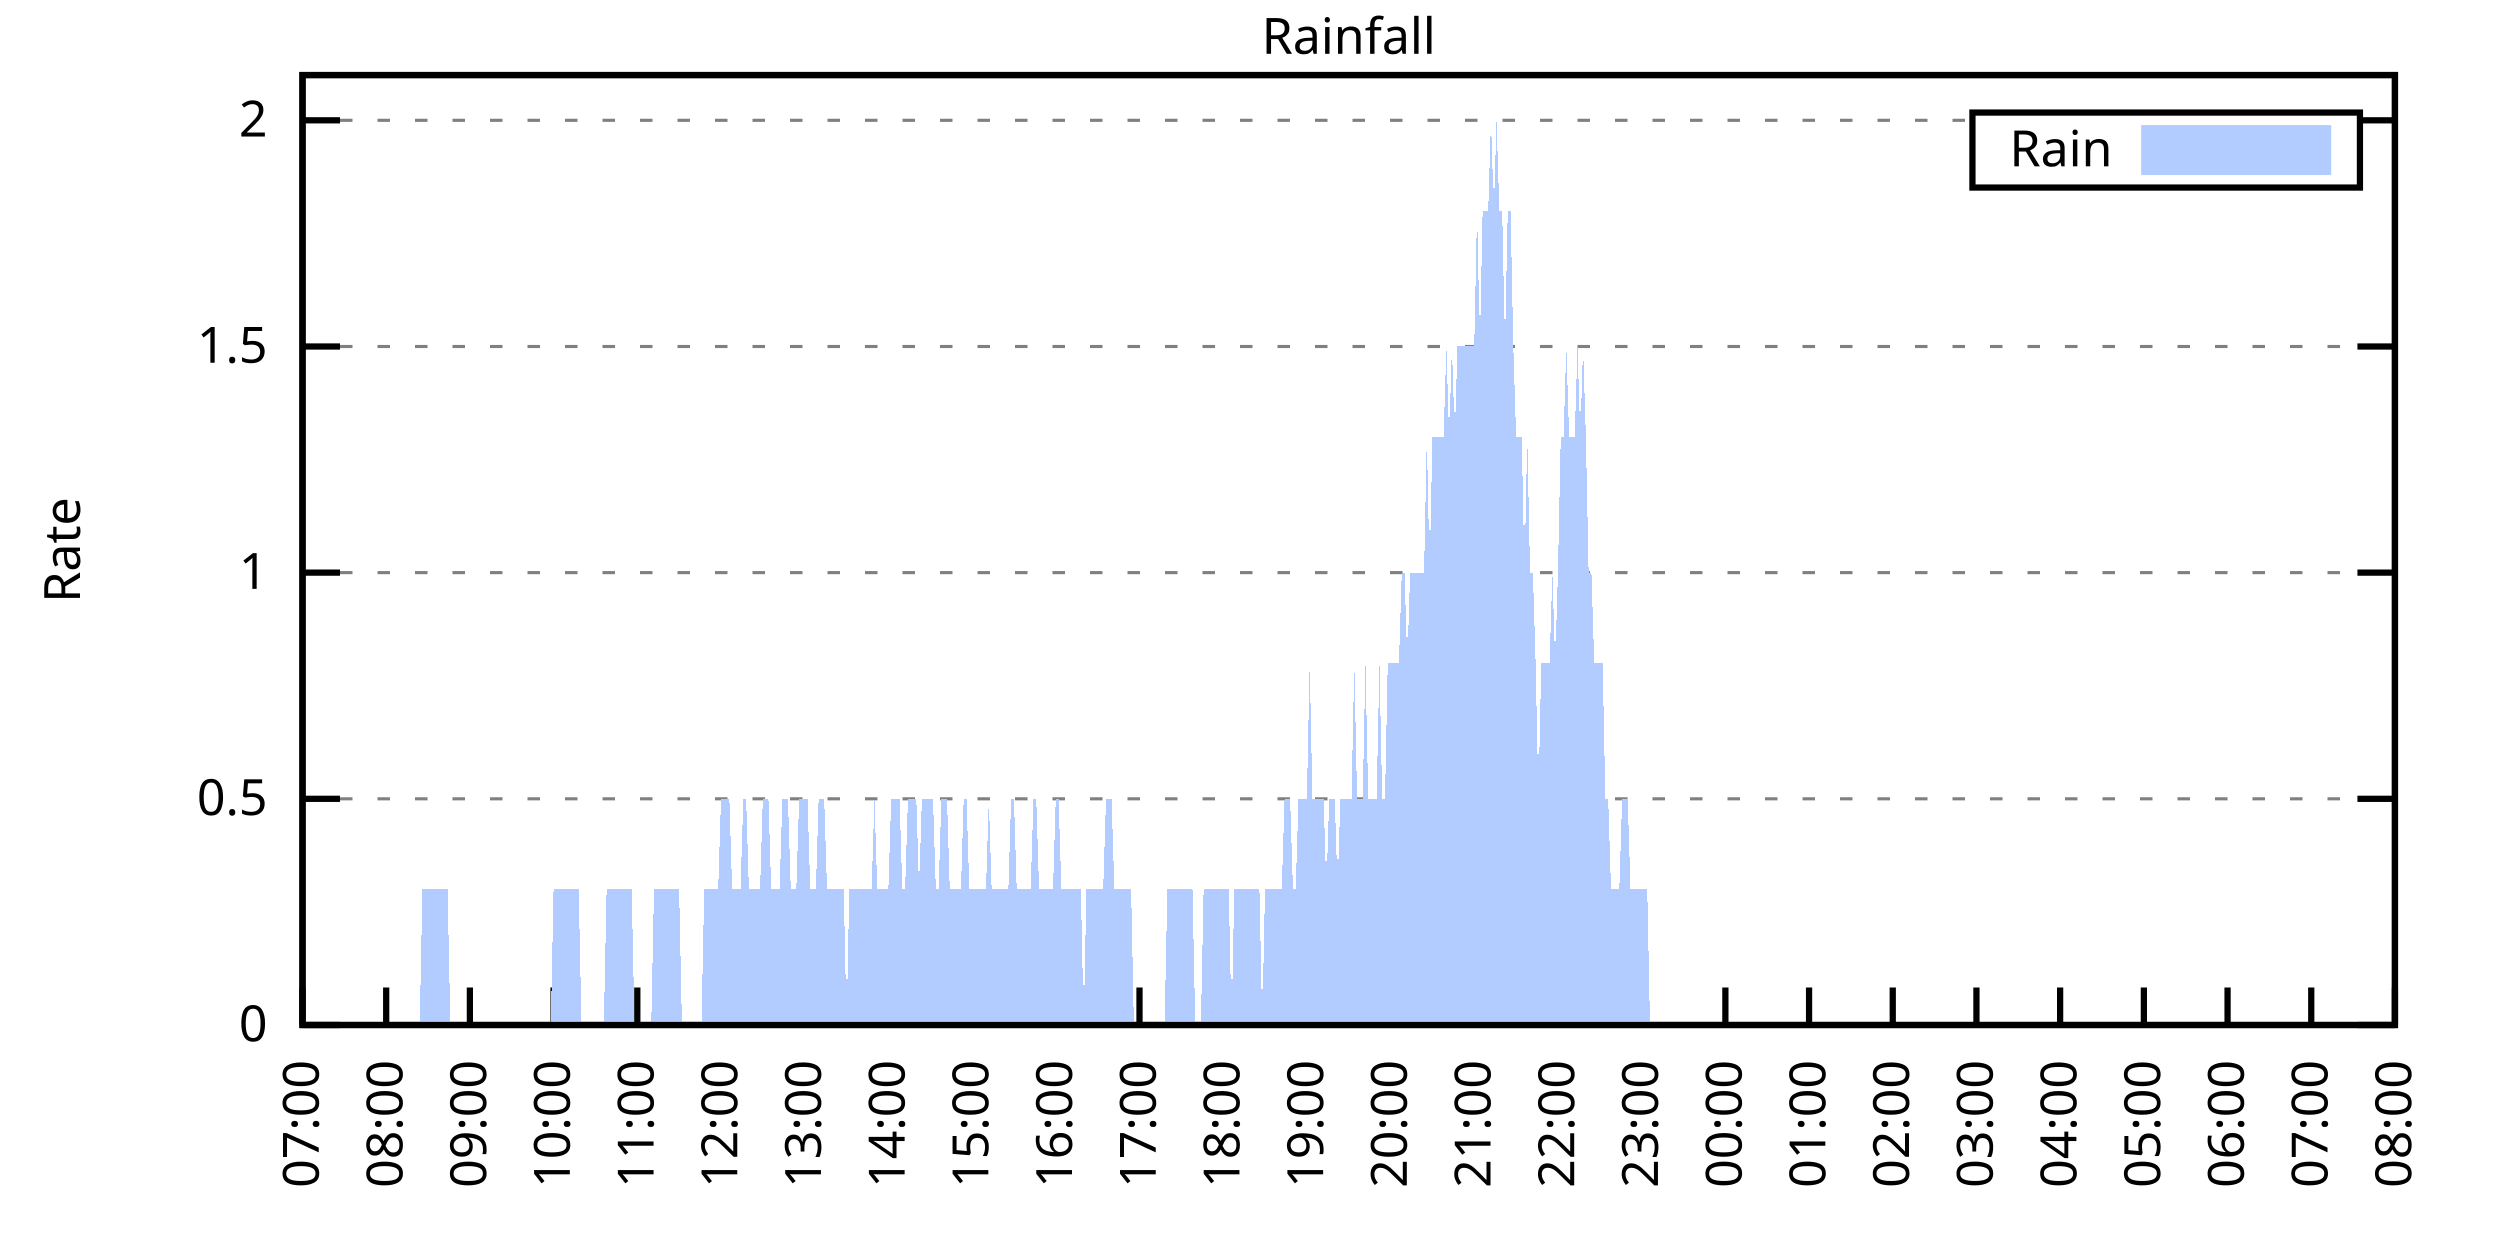
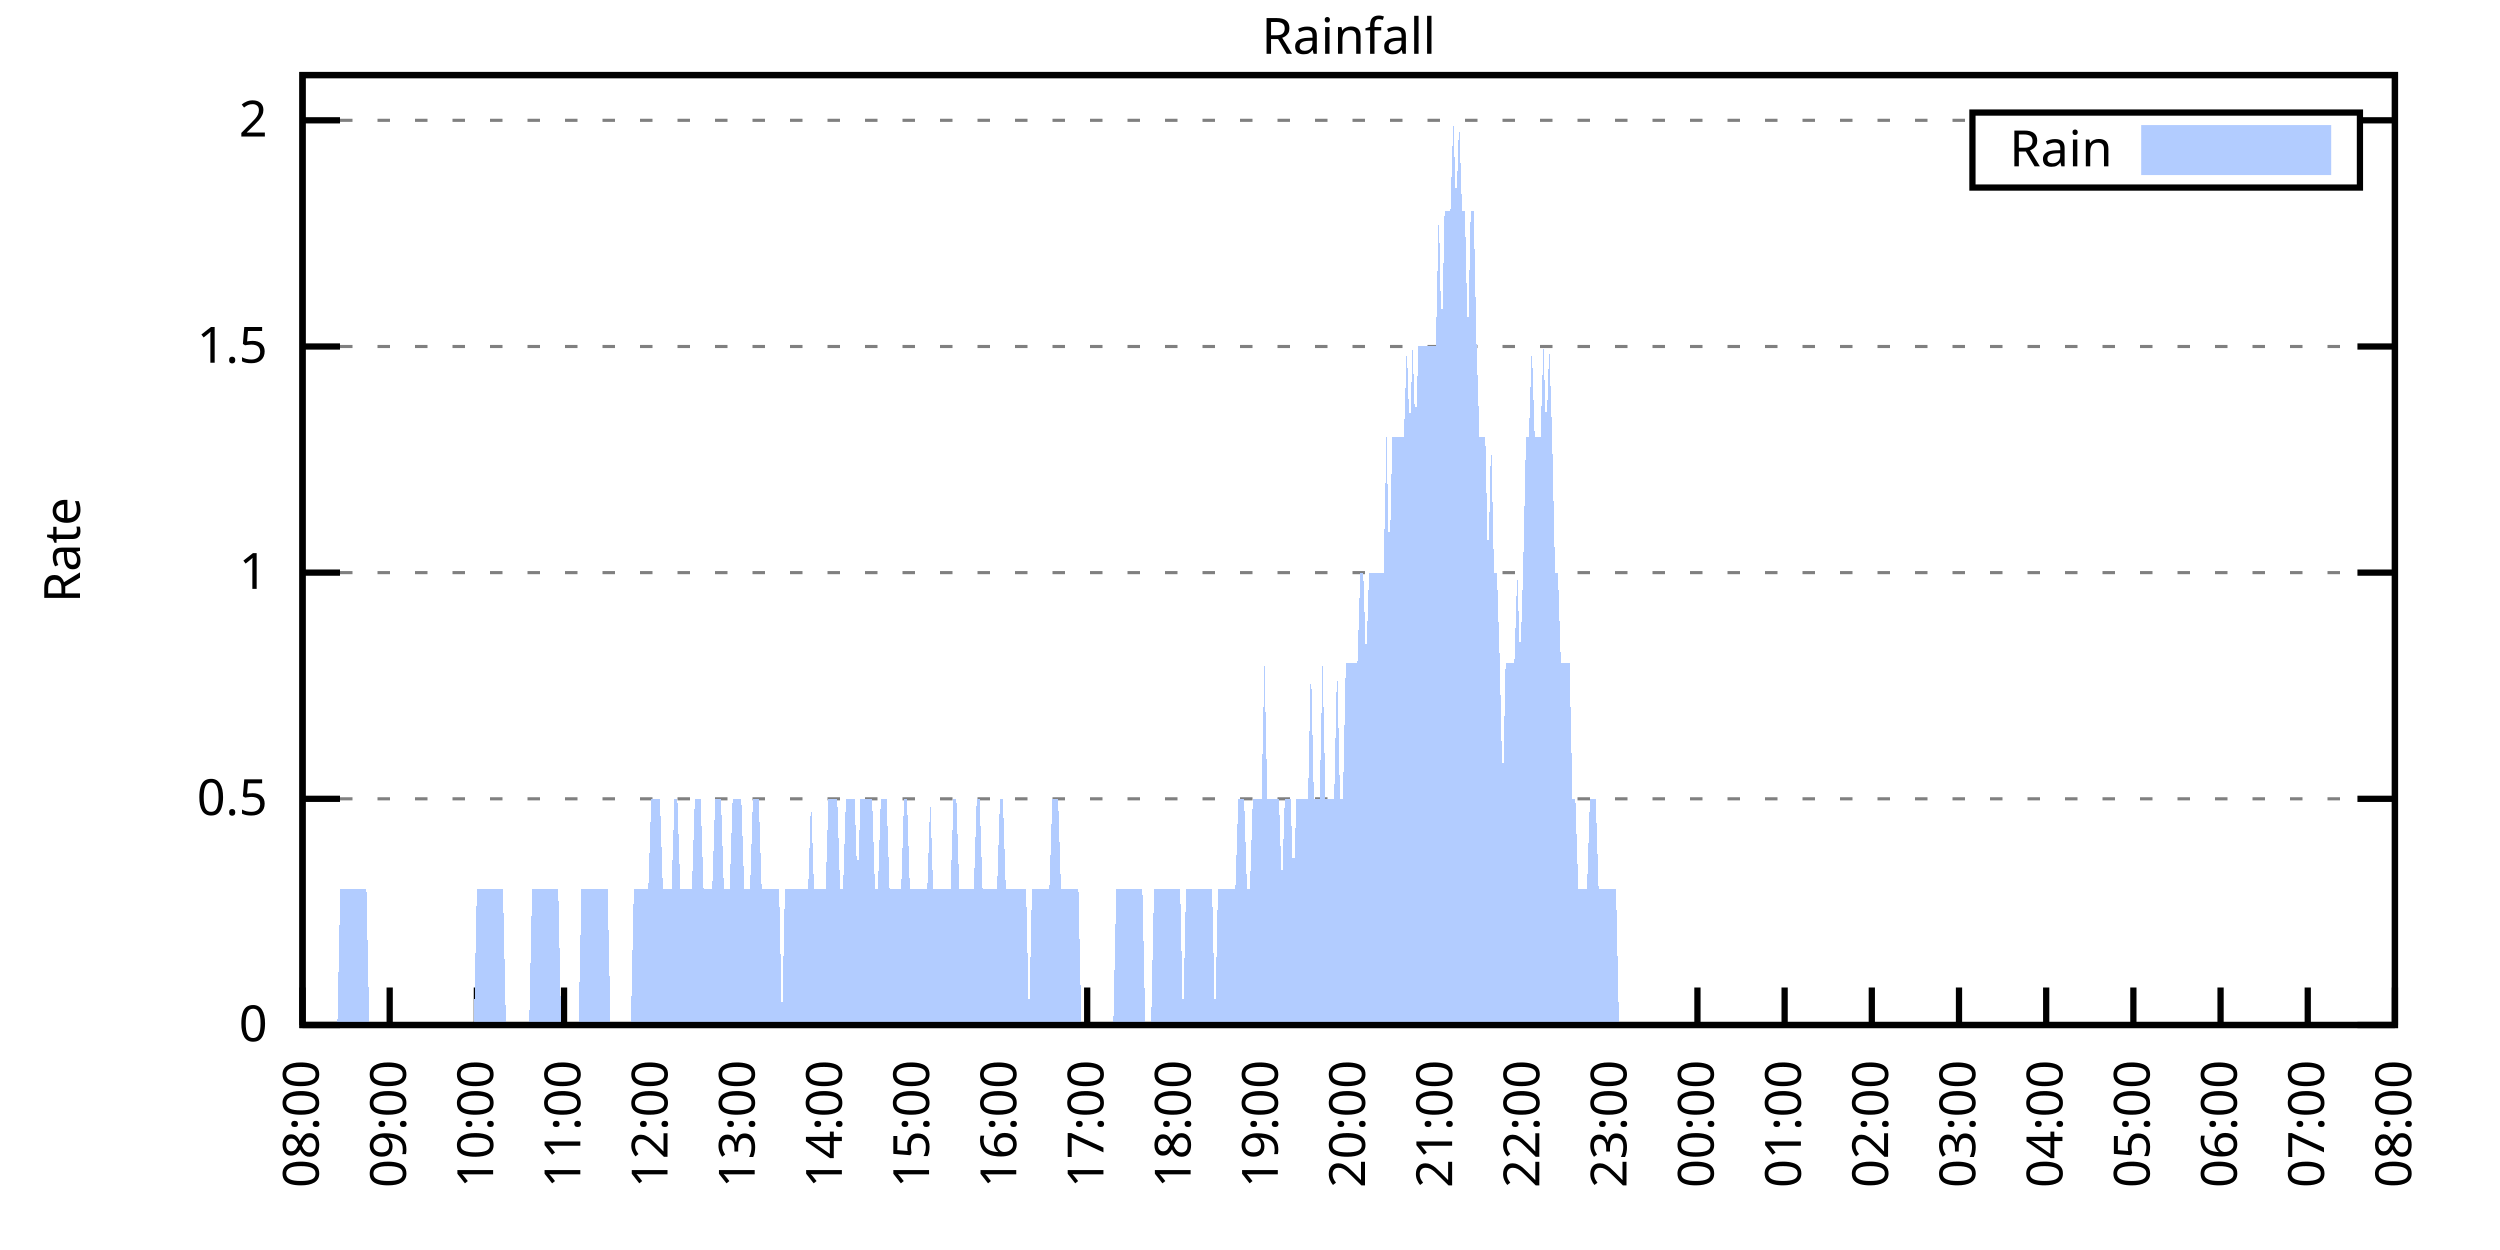
<svg xmlns="http://www.w3.org/2000/svg" xmlns:xlink="http://www.w3.org/1999/xlink" width="400" height="200" viewBox="0 0 400 200">
  <g id="gnuplot_canvas">
    <rect x="0" y="0" width="400" height="200" fill="none" />
    <defs>
      <circle id="gpDot" r="0.5" stroke-width="0.5" stroke="currentColor" />
      <path id="gpPt0" stroke-width="0.333" stroke="currentColor" d="M-1,0 h2 M0,-1 v2" />
      <path id="gpPt1" stroke-width="0.333" stroke="currentColor" d="M-1,-1 L1,1 M1,-1 L-1,1" />
      <path id="gpPt2" stroke-width="0.333" stroke="currentColor" d="M-1,0 L1,0 M0,-1 L0,1 M-1,-1 L1,1 M-1,1 L1,-1" />
      <rect id="gpPt3" stroke-width="0.333" stroke="currentColor" x="-1" y="-1" width="2" height="2" />
      <rect id="gpPt4" stroke-width="0.333" stroke="currentColor" fill="currentColor" x="-1" y="-1" width="2" height="2" />
      <circle id="gpPt5" stroke-width="0.333" stroke="currentColor" cx="0" cy="0" r="1" />
      <use xlink:href="#gpPt5" id="gpPt6" fill="currentColor" stroke="none" />
      <path id="gpPt7" stroke-width="0.333" stroke="currentColor" d="M0,-1.33 L-1.33,0.67 L1.33,0.67 z" />
      <use xlink:href="#gpPt7" id="gpPt8" fill="currentColor" stroke="none" />
      <use xlink:href="#gpPt7" id="gpPt9" stroke="currentColor" transform="rotate(180)" />
      <use xlink:href="#gpPt9" id="gpPt10" fill="currentColor" stroke="none" />
      <use xlink:href="#gpPt3" id="gpPt11" stroke="currentColor" transform="rotate(45)" />
      <use xlink:href="#gpPt11" id="gpPt12" fill="currentColor" stroke="none" />
      <path id="gpPt13" stroke-width="0.333" stroke="currentColor" d="M0,1.330 L1.265,0.411 L0.782,-1.067 L-0.782,-1.076 L-1.265,0.411 z" />
      <use xlink:href="#gpPt13" id="gpPt14" fill="currentColor" stroke="none" />
      <filter id="textbox" filterUnits="objectBoundingBox" x="0" y="0" height="1" width="1">
        <feFlood flood-color="white" flood-opacity="1" result="bgnd" />
        <feComposite in="SourceGraphic" in2="bgnd" operator="atop" />
      </filter>
      <filter id="greybox" filterUnits="objectBoundingBox" x="0" y="0" height="1" width="1">
        <feFlood flood-color="lightgrey" flood-opacity="1" result="grey" />
        <feComposite in="SourceGraphic" in2="grey" operator="atop" />
      </filter>
    </defs>
    <g fill="none" color="white" stroke="currentColor" stroke-width="1.00" stroke-linecap="butt" stroke-linejoin="miter">
</g>
    <g fill="none" color="black" stroke="currentColor" stroke-width="1.00" stroke-linecap="butt" stroke-linejoin="miter">
      <g stroke="none" shape-rendering="crispEdges">
        <polygon fill="rgb(255, 255, 255)" points="48.40,164.00 383.18,164.00 383.18,12.02 48.40,12.02 " />
      </g>
    </g>
    <g fill="none" color="black" stroke="currentColor" stroke-width="1.00" stroke-linecap="butt" stroke-linejoin="miter">
</g>
    <g fill="none" color="black" stroke="black" stroke-width="0.50" stroke-linecap="butt" stroke-linejoin="miter">
</g>
    <g fill="none" color="gray" stroke="currentColor" stroke-width="0.50" stroke-linecap="butt" stroke-linejoin="miter">
      <path stroke="gray" stroke-dasharray="2,4" class="gridline" d="M48.40,164.00 L383.19,164.00  " />
    </g>
    <g fill="none" color="gray" stroke="gray" stroke-width="1.00" stroke-linecap="butt" stroke-linejoin="miter">
</g>
    <g fill="none" color="black" stroke="currentColor" stroke-width="1.00" stroke-linecap="butt" stroke-linejoin="miter">
      <path stroke="black" d="M48.40,164.00 L54.40,164.00 M383.19,164.00 L377.19,164.00  " />
      <g transform="translate(42.80,166.60)" stroke="none" fill="black" font-family="Sans" font-size="8.00" text-anchor="end">
        <text>
          <tspan font-family="Sans"> 0</tspan>
        </text>
      </g>
    </g>
    <g fill="none" color="black" stroke="currentColor" stroke-width="1.00" stroke-linecap="butt" stroke-linejoin="miter">
</g>
    <g fill="none" color="black" stroke="black" stroke-width="0.50" stroke-linecap="butt" stroke-linejoin="miter">
</g>
    <g fill="none" color="gray" stroke="currentColor" stroke-width="0.50" stroke-linecap="butt" stroke-linejoin="miter">
      <path stroke="gray" stroke-dasharray="2,4" class="gridline" d="M48.40,127.81 L383.19,127.81  " />
    </g>
    <g fill="none" color="gray" stroke="gray" stroke-width="1.00" stroke-linecap="butt" stroke-linejoin="miter">
</g>
    <g fill="none" color="black" stroke="currentColor" stroke-width="1.00" stroke-linecap="butt" stroke-linejoin="miter">
      <path stroke="black" d="M48.40,127.81 L54.40,127.81 M383.19,127.81 L377.19,127.81  " />
      <g transform="translate(42.80,130.41)" stroke="none" fill="black" font-family="Sans" font-size="8.00" text-anchor="end">
        <text>
          <tspan font-family="Sans"> 0.5</tspan>
        </text>
      </g>
    </g>
    <g fill="none" color="black" stroke="currentColor" stroke-width="1.00" stroke-linecap="butt" stroke-linejoin="miter">
</g>
    <g fill="none" color="black" stroke="black" stroke-width="0.50" stroke-linecap="butt" stroke-linejoin="miter">
</g>
    <g fill="none" color="gray" stroke="currentColor" stroke-width="0.50" stroke-linecap="butt" stroke-linejoin="miter">
      <path stroke="gray" stroke-dasharray="2,4" class="gridline" d="M48.40,91.62 L383.19,91.62  " />
    </g>
    <g fill="none" color="gray" stroke="gray" stroke-width="1.00" stroke-linecap="butt" stroke-linejoin="miter">
</g>
    <g fill="none" color="black" stroke="currentColor" stroke-width="1.00" stroke-linecap="butt" stroke-linejoin="miter">
      <path stroke="black" d="M48.40,91.62 L54.40,91.62 M383.19,91.62 L377.19,91.62  " />
      <g transform="translate(42.80,94.22)" stroke="none" fill="black" font-family="Sans" font-size="8.00" text-anchor="end">
        <text>
          <tspan font-family="Sans"> 1</tspan>
        </text>
      </g>
    </g>
    <g fill="none" color="black" stroke="currentColor" stroke-width="1.00" stroke-linecap="butt" stroke-linejoin="miter">
</g>
    <g fill="none" color="black" stroke="black" stroke-width="0.50" stroke-linecap="butt" stroke-linejoin="miter">
</g>
    <g fill="none" color="gray" stroke="currentColor" stroke-width="0.50" stroke-linecap="butt" stroke-linejoin="miter">
      <path stroke="gray" stroke-dasharray="2,4" class="gridline" d="M48.40,55.44 L383.19,55.44  " />
    </g>
    <g fill="none" color="gray" stroke="gray" stroke-width="1.00" stroke-linecap="butt" stroke-linejoin="miter">
</g>
    <g fill="none" color="black" stroke="currentColor" stroke-width="1.00" stroke-linecap="butt" stroke-linejoin="miter">
      <path stroke="black" d="M48.40,55.44 L54.40,55.44 M383.19,55.44 L377.19,55.44  " />
      <g transform="translate(42.80,58.04)" stroke="none" fill="black" font-family="Sans" font-size="8.00" text-anchor="end">
        <text>
          <tspan font-family="Sans"> 1.5</tspan>
        </text>
      </g>
    </g>
    <g fill="none" color="black" stroke="currentColor" stroke-width="1.00" stroke-linecap="butt" stroke-linejoin="miter">
</g>
    <g fill="none" color="black" stroke="black" stroke-width="0.50" stroke-linecap="butt" stroke-linejoin="miter">
</g>
    <g fill="none" color="gray" stroke="currentColor" stroke-width="0.50" stroke-linecap="butt" stroke-linejoin="miter">
      <path stroke="gray" stroke-dasharray="2,4" class="gridline" d="M48.40,19.25 L315.59,19.25 M377.59,19.25 L383.19,19.25  " />
    </g>
    <g fill="none" color="gray" stroke="gray" stroke-width="1.00" stroke-linecap="butt" stroke-linejoin="miter">
</g>
    <g fill="none" color="black" stroke="currentColor" stroke-width="1.00" stroke-linecap="butt" stroke-linejoin="miter">
      <path stroke="black" d="M48.40,19.25 L54.40,19.25 M383.19,19.25 L377.19,19.25  " />
      <g transform="translate(42.80,21.85)" stroke="none" fill="black" font-family="Sans" font-size="8.00" text-anchor="end">
        <text>
          <tspan font-family="Sans"> 2</tspan>
        </text>
      </g>
    </g>
    <g fill="none" color="black" stroke="currentColor" stroke-width="1.00" stroke-linecap="butt" stroke-linejoin="miter">
      <path stroke="black" d="M48.40,164.00 L48.40,158.00  " />
      <g transform="translate(51.00,169.60) rotate(270.00)" stroke="none" fill="black" font-family="Sans" font-size="8.00" text-anchor="end">
        <text>
-           <tspan font-family="Sans">07:00</tspan>
-         </text>
-       </g>
-     </g>
-     <g fill="none" color="black" stroke="currentColor" stroke-width="1.00" stroke-linecap="butt" stroke-linejoin="miter">
-       <path stroke="black" d="M61.79,164.00 L61.79,158.00  " />
-       <g transform="translate(64.39,169.60) rotate(270.00)" stroke="none" fill="black" font-family="Sans" font-size="8.00" text-anchor="end">
-         <text>
          <tspan font-family="Sans">08:00</tspan>
        </text>
      </g>
    </g>
    <g fill="none" color="black" stroke="currentColor" stroke-width="1.00" stroke-linecap="butt" stroke-linejoin="miter">
-       <path stroke="black" d="M75.18,164.00 L75.18,158.00  " />
-       <g transform="translate(77.78,169.60) rotate(270.00)" stroke="none" fill="black" font-family="Sans" font-size="8.00" text-anchor="end">
+       <path stroke="black" d="M62.35,164.00 L62.35,158.00  " />
+       <g transform="translate(64.95,169.60) rotate(270.00)" stroke="none" fill="black" font-family="Sans" font-size="8.00" text-anchor="end">
        <text>
          <tspan font-family="Sans">09:00</tspan>
        </text>
      </g>
    </g>
    <g fill="none" color="black" stroke="currentColor" stroke-width="1.00" stroke-linecap="butt" stroke-linejoin="miter">
-       <path stroke="black" d="M88.57,164.00 L88.57,158.00  " />
-       <g transform="translate(91.17,169.60) rotate(270.00)" stroke="none" fill="black" font-family="Sans" font-size="8.00" text-anchor="end">
+       <path stroke="black" d="M76.30,164.00 L76.30,158.00  " />
+       <g transform="translate(78.90,169.60) rotate(270.00)" stroke="none" fill="black" font-family="Sans" font-size="8.00" text-anchor="end">
        <text>
          <tspan font-family="Sans">10:00</tspan>
        </text>
      </g>
    </g>
    <g fill="none" color="black" stroke="currentColor" stroke-width="1.00" stroke-linecap="butt" stroke-linejoin="miter">
-       <path stroke="black" d="M101.97,164.00 L101.97,158.00  " />
-       <g transform="translate(104.57,169.60) rotate(270.00)" stroke="none" fill="black" font-family="Sans" font-size="8.00" text-anchor="end">
+       <path stroke="black" d="M90.25,164.00 L90.25,158.00  " />
+       <g transform="translate(92.85,169.60) rotate(270.00)" stroke="none" fill="black" font-family="Sans" font-size="8.00" text-anchor="end">
        <text>
          <tspan font-family="Sans">11:00</tspan>
        </text>
      </g>
    </g>
    <g fill="none" color="black" stroke="currentColor" stroke-width="1.00" stroke-linecap="butt" stroke-linejoin="miter">
-       <path stroke="black" d="M115.36,164.00 L115.36,158.00  " />
-       <g transform="translate(117.96,169.60) rotate(270.00)" stroke="none" fill="black" font-family="Sans" font-size="8.00" text-anchor="end">
+       <path stroke="black" d="M104.20,164.00 L104.20,158.00  " />
+       <g transform="translate(106.80,169.60) rotate(270.00)" stroke="none" fill="black" font-family="Sans" font-size="8.00" text-anchor="end">
        <text>
          <tspan font-family="Sans">12:00</tspan>
        </text>
      </g>
    </g>
    <g fill="none" color="black" stroke="currentColor" stroke-width="1.00" stroke-linecap="butt" stroke-linejoin="miter">
-       <path stroke="black" d="M128.75,164.00 L128.75,158.00  " />
-       <g transform="translate(131.35,169.60) rotate(270.00)" stroke="none" fill="black" font-family="Sans" font-size="8.00" text-anchor="end">
+       <path stroke="black" d="M118.15,164.00 L118.15,158.00  " />
+       <g transform="translate(120.75,169.60) rotate(270.00)" stroke="none" fill="black" font-family="Sans" font-size="8.00" text-anchor="end">
        <text>
          <tspan font-family="Sans">13:00</tspan>
        </text>
      </g>
    </g>
    <g fill="none" color="black" stroke="currentColor" stroke-width="1.00" stroke-linecap="butt" stroke-linejoin="miter">
-       <path stroke="black" d="M142.14,164.00 L142.14,158.00  " />
-       <g transform="translate(144.74,169.60) rotate(270.00)" stroke="none" fill="black" font-family="Sans" font-size="8.00" text-anchor="end">
+       <path stroke="black" d="M132.10,164.00 L132.10,158.00  " />
+       <g transform="translate(134.70,169.60) rotate(270.00)" stroke="none" fill="black" font-family="Sans" font-size="8.00" text-anchor="end">
        <text>
          <tspan font-family="Sans">14:00</tspan>
        </text>
      </g>
    </g>
    <g fill="none" color="black" stroke="currentColor" stroke-width="1.00" stroke-linecap="butt" stroke-linejoin="miter">
-       <path stroke="black" d="M155.53,164.00 L155.53,158.00  " />
-       <g transform="translate(158.13,169.60) rotate(270.00)" stroke="none" fill="black" font-family="Sans" font-size="8.00" text-anchor="end">
+       <path stroke="black" d="M146.05,164.00 L146.05,158.00  " />
+       <g transform="translate(148.65,169.60) rotate(270.00)" stroke="none" fill="black" font-family="Sans" font-size="8.00" text-anchor="end">
        <text>
          <tspan font-family="Sans">15:00</tspan>
        </text>
      </g>
    </g>
    <g fill="none" color="black" stroke="currentColor" stroke-width="1.00" stroke-linecap="butt" stroke-linejoin="miter">
-       <path stroke="black" d="M168.92,164.00 L168.92,158.00  " />
-       <g transform="translate(171.52,169.60) rotate(270.00)" stroke="none" fill="black" font-family="Sans" font-size="8.00" text-anchor="end">
+       <path stroke="black" d="M160.00,164.00 L160.00,158.00  " />
+       <g transform="translate(162.60,169.60) rotate(270.00)" stroke="none" fill="black" font-family="Sans" font-size="8.00" text-anchor="end">
        <text>
          <tspan font-family="Sans">16:00</tspan>
        </text>
      </g>
    </g>
    <g fill="none" color="black" stroke="currentColor" stroke-width="1.00" stroke-linecap="butt" stroke-linejoin="miter">
-       <path stroke="black" d="M182.32,164.00 L182.32,158.00  " />
-       <g transform="translate(184.92,169.60) rotate(270.00)" stroke="none" fill="black" font-family="Sans" font-size="8.00" text-anchor="end">
+       <path stroke="black" d="M173.95,164.00 L173.95,158.00  " />
+       <g transform="translate(176.55,169.60) rotate(270.00)" stroke="none" fill="black" font-family="Sans" font-size="8.00" text-anchor="end">
        <text>
          <tspan font-family="Sans">17:00</tspan>
        </text>
      </g>
    </g>
    <g fill="none" color="black" stroke="currentColor" stroke-width="1.00" stroke-linecap="butt" stroke-linejoin="miter">
-       <path stroke="black" d="M195.71,164.00 L195.71,158.00  " />
-       <g transform="translate(198.31,169.60) rotate(270.00)" stroke="none" fill="black" font-family="Sans" font-size="8.00" text-anchor="end">
+       <path stroke="black" d="M187.90,164.00 L187.90,158.00  " />
+       <g transform="translate(190.50,169.60) rotate(270.00)" stroke="none" fill="black" font-family="Sans" font-size="8.00" text-anchor="end">
        <text>
          <tspan font-family="Sans">18:00</tspan>
        </text>
      </g>
    </g>
    <g fill="none" color="black" stroke="currentColor" stroke-width="1.00" stroke-linecap="butt" stroke-linejoin="miter">
-       <path stroke="black" d="M209.10,164.00 L209.10,158.00  " />
-       <g transform="translate(211.70,169.60) rotate(270.00)" stroke="none" fill="black" font-family="Sans" font-size="8.00" text-anchor="end">
+       <path stroke="black" d="M201.85,164.00 L201.85,158.00  " />
+       <g transform="translate(204.45,169.60) rotate(270.00)" stroke="none" fill="black" font-family="Sans" font-size="8.00" text-anchor="end">
        <text>
          <tspan font-family="Sans">19:00</tspan>
        </text>
      </g>
    </g>
    <g fill="none" color="black" stroke="currentColor" stroke-width="1.00" stroke-linecap="butt" stroke-linejoin="miter">
-       <path stroke="black" d="M222.49,164.00 L222.49,158.00  " />
-       <g transform="translate(225.09,169.60) rotate(270.00)" stroke="none" fill="black" font-family="Sans" font-size="8.00" text-anchor="end">
+       <path stroke="black" d="M215.80,164.00 L215.80,158.00  " />
+       <g transform="translate(218.40,169.60) rotate(270.00)" stroke="none" fill="black" font-family="Sans" font-size="8.00" text-anchor="end">
        <text>
          <tspan font-family="Sans">20:00</tspan>
        </text>
      </g>
    </g>
    <g fill="none" color="black" stroke="currentColor" stroke-width="1.00" stroke-linecap="butt" stroke-linejoin="miter">
-       <path stroke="black" d="M235.88,164.00 L235.88,158.00  " />
-       <g transform="translate(238.48,169.60) rotate(270.00)" stroke="none" fill="black" font-family="Sans" font-size="8.00" text-anchor="end">
+       <path stroke="black" d="M229.74,164.00 L229.74,158.00  " />
+       <g transform="translate(232.34,169.60) rotate(270.00)" stroke="none" fill="black" font-family="Sans" font-size="8.00" text-anchor="end">
        <text>
          <tspan font-family="Sans">21:00</tspan>
        </text>
      </g>
    </g>
    <g fill="none" color="black" stroke="currentColor" stroke-width="1.00" stroke-linecap="butt" stroke-linejoin="miter">
-       <path stroke="black" d="M249.27,164.00 L249.27,158.00  " />
-       <g transform="translate(251.87,169.60) rotate(270.00)" stroke="none" fill="black" font-family="Sans" font-size="8.00" text-anchor="end">
+       <path stroke="black" d="M243.69,164.00 L243.69,158.00  " />
+       <g transform="translate(246.29,169.60) rotate(270.00)" stroke="none" fill="black" font-family="Sans" font-size="8.00" text-anchor="end">
        <text>
          <tspan font-family="Sans">22:00</tspan>
        </text>
      </g>
    </g>
    <g fill="none" color="black" stroke="currentColor" stroke-width="1.00" stroke-linecap="butt" stroke-linejoin="miter">
-       <path stroke="black" d="M262.67,164.00 L262.67,158.00  " />
-       <g transform="translate(265.27,169.60) rotate(270.00)" stroke="none" fill="black" font-family="Sans" font-size="8.00" text-anchor="end">
+       <path stroke="black" d="M257.64,164.00 L257.64,158.00  " />
+       <g transform="translate(260.24,169.60) rotate(270.00)" stroke="none" fill="black" font-family="Sans" font-size="8.00" text-anchor="end">
        <text>
          <tspan font-family="Sans">23:00</tspan>
        </text>
      </g>
    </g>
    <g fill="none" color="black" stroke="currentColor" stroke-width="1.00" stroke-linecap="butt" stroke-linejoin="miter">
-       <path stroke="black" d="M276.06,164.00 L276.06,158.00  " />
-       <g transform="translate(278.66,169.60) rotate(270.00)" stroke="none" fill="black" font-family="Sans" font-size="8.00" text-anchor="end">
+       <path stroke="black" d="M271.59,164.00 L271.59,158.00  " />
+       <g transform="translate(274.19,169.60) rotate(270.00)" stroke="none" fill="black" font-family="Sans" font-size="8.00" text-anchor="end">
        <text>
          <tspan font-family="Sans">00:00</tspan>
        </text>
      </g>
    </g>
    <g fill="none" color="black" stroke="currentColor" stroke-width="1.00" stroke-linecap="butt" stroke-linejoin="miter">
-       <path stroke="black" d="M289.45,164.00 L289.45,158.00  " />
-       <g transform="translate(292.05,169.60) rotate(270.00)" stroke="none" fill="black" font-family="Sans" font-size="8.00" text-anchor="end">
+       <path stroke="black" d="M285.54,164.00 L285.54,158.00  " />
+       <g transform="translate(288.14,169.60) rotate(270.00)" stroke="none" fill="black" font-family="Sans" font-size="8.00" text-anchor="end">
        <text>
          <tspan font-family="Sans">01:00</tspan>
        </text>
      </g>
    </g>
    <g fill="none" color="black" stroke="currentColor" stroke-width="1.00" stroke-linecap="butt" stroke-linejoin="miter">
-       <path stroke="black" d="M302.84,164.00 L302.84,158.00  " />
-       <g transform="translate(305.44,169.60) rotate(270.00)" stroke="none" fill="black" font-family="Sans" font-size="8.00" text-anchor="end">
+       <path stroke="black" d="M299.49,164.00 L299.49,158.00  " />
+       <g transform="translate(302.09,169.60) rotate(270.00)" stroke="none" fill="black" font-family="Sans" font-size="8.00" text-anchor="end">
        <text>
          <tspan font-family="Sans">02:00</tspan>
        </text>
      </g>
    </g>
    <g fill="none" color="black" stroke="currentColor" stroke-width="1.00" stroke-linecap="butt" stroke-linejoin="miter">
-       <path stroke="black" d="M316.23,164.00 L316.23,158.00  " />
-       <g transform="translate(318.83,169.60) rotate(270.00)" stroke="none" fill="black" font-family="Sans" font-size="8.00" text-anchor="end">
+       <path stroke="black" d="M313.44,164.00 L313.44,158.00  " />
+       <g transform="translate(316.04,169.60) rotate(270.00)" stroke="none" fill="black" font-family="Sans" font-size="8.00" text-anchor="end">
        <text>
          <tspan font-family="Sans">03:00</tspan>
        </text>
      </g>
    </g>
    <g fill="none" color="black" stroke="currentColor" stroke-width="1.00" stroke-linecap="butt" stroke-linejoin="miter">
-       <path stroke="black" d="M329.62,164.00 L329.62,158.00  " />
-       <g transform="translate(332.22,169.60) rotate(270.00)" stroke="none" fill="black" font-family="Sans" font-size="8.00" text-anchor="end">
+       <path stroke="black" d="M327.39,164.00 L327.39,158.00  " />
+       <g transform="translate(329.99,169.60) rotate(270.00)" stroke="none" fill="black" font-family="Sans" font-size="8.00" text-anchor="end">
        <text>
          <tspan font-family="Sans">04:00</tspan>
        </text>
      </g>
    </g>
    <g fill="none" color="black" stroke="currentColor" stroke-width="1.00" stroke-linecap="butt" stroke-linejoin="miter">
-       <path stroke="black" d="M343.02,164.00 L343.02,158.00  " />
-       <g transform="translate(345.62,169.60) rotate(270.00)" stroke="none" fill="black" font-family="Sans" font-size="8.00" text-anchor="end">
+       <path stroke="black" d="M341.34,164.00 L341.34,158.00  " />
+       <g transform="translate(343.94,169.60) rotate(270.00)" stroke="none" fill="black" font-family="Sans" font-size="8.00" text-anchor="end">
        <text>
          <tspan font-family="Sans">05:00</tspan>
        </text>
      </g>
    </g>
    <g fill="none" color="black" stroke="currentColor" stroke-width="1.00" stroke-linecap="butt" stroke-linejoin="miter">
-       <path stroke="black" d="M356.41,164.00 L356.41,158.00  " />
-       <g transform="translate(359.01,169.60) rotate(270.00)" stroke="none" fill="black" font-family="Sans" font-size="8.00" text-anchor="end">
+       <path stroke="black" d="M355.29,164.00 L355.29,158.00  " />
+       <g transform="translate(357.89,169.60) rotate(270.00)" stroke="none" fill="black" font-family="Sans" font-size="8.00" text-anchor="end">
        <text>
          <tspan font-family="Sans">06:00</tspan>
        </text>
      </g>
    </g>
    <g fill="none" color="black" stroke="currentColor" stroke-width="1.00" stroke-linecap="butt" stroke-linejoin="miter">
-       <path stroke="black" d="M369.80,164.00 L369.80,158.00  " />
-       <g transform="translate(372.40,169.60) rotate(270.00)" stroke="none" fill="black" font-family="Sans" font-size="8.00" text-anchor="end">
+       <path stroke="black" d="M369.24,164.00 L369.24,158.00  " />
+       <g transform="translate(371.84,169.60) rotate(270.00)" stroke="none" fill="black" font-family="Sans" font-size="8.00" text-anchor="end">
        <text>
          <tspan font-family="Sans">07:00</tspan>
        </text>
      </g>
    </g>
    <g fill="none" color="black" stroke="currentColor" stroke-width="1.00" stroke-linecap="butt" stroke-linejoin="miter">
      <path stroke="black" d="M383.19,164.00 L383.19,158.00  " />
      <g transform="translate(385.79,169.60) rotate(270.00)" stroke="none" fill="black" font-family="Sans" font-size="8.00" text-anchor="end">
        <text>
          <tspan font-family="Sans">08:00</tspan>
        </text>
      </g>
    </g>
    <g fill="none" color="black" stroke="currentColor" stroke-width="1.00" stroke-linecap="butt" stroke-linejoin="miter">
</g>
    <g fill="none" color="black" stroke="currentColor" stroke-width="1.00" stroke-linecap="butt" stroke-linejoin="miter">
      <path stroke="black" d="M48.40,12.01 L48.40,164.00 L383.19,164.00 L383.19,12.01 L48.40,12.01 Z  " />
    </g>
    <g fill="none" color="black" stroke="currentColor" stroke-width="1.00" stroke-linecap="butt" stroke-linejoin="miter">
</g>
    <g fill="none" color="black" stroke="currentColor" stroke-width="1.00" stroke-linecap="butt" stroke-linejoin="miter">
      <path stroke="black" d="M315.59,30.01 L315.59,18.01 L377.59,18.01 L377.59,30.01 L315.59,30.01 Z  " />
    </g>
    <g id="Rainfall_plot_1">
      <g fill="none" color="white" stroke="black" stroke-width="2.00" stroke-linecap="butt" stroke-linejoin="miter">
</g>
      <g fill="none" color="black" stroke="currentColor" stroke-width="2.00" stroke-linecap="butt" stroke-linejoin="miter">
        <g transform="translate(337.99,26.61)" stroke="none" fill="black" font-family="Sans" font-size="8.00" text-anchor="end">
          <text>
            <tspan font-family="Sans">Rain</tspan>
          </text>
        </g>
      </g>
      <g fill="none" color="black" stroke="currentColor" stroke-width="2.00" stroke-linecap="butt" stroke-linejoin="miter">
        <g stroke="none" shape-rendering="crispEdges">
          <polygon fill="rgb(178, 204, 255)" points="343.59,27.01 371.99,27.01 371.99,21.01 343.59,21.01 " />
        </g>
        <path stroke="rgb(178, 204, 255)" d="M343.59,27.01 L371.99,27.01 L371.99,21.01 L343.59,21.01 L343.59,27.01 Z  " />
      </g>
      <g fill="none" color="black" stroke="currentColor" stroke-width="2.00" stroke-linecap="butt" stroke-linejoin="miter">
        <g stroke="none" shape-rendering="crispEdges">
-           <polygon fill="rgb(178, 204, 255)" points="58.67,164.00 59.11,164.00 59.56,164.00 60.01,164.00 60.45,164.00 60.90,164.00 61.35,164.00 61.79,164.00 62.24,164.00 62.68,164.00 63.13,164.00 63.58,164.00 64.02,164.00 64.47,164.00 64.92,164.00 65.36,164.00 65.81,164.00 66.26,164.00 66.70,164.00 67.15,164.00 67.59,142.29 68.04,142.29 68.49,142.29 68.93,142.29 69.38,142.29 69.83,142.29 70.27,142.29 70.72,142.29 71.17,142.29 71.61,142.29 72.06,164.00 72.50,164.00 72.95,164.00 73.40,164.00 73.84,164.00 74.29,164.00 74.74,164.00 75.18,164.00 75.63,164.00 76.08,164.00 76.52,164.00 76.97,164.00 77.42,164.00 77.86,164.00 78.31,164.00 78.75,164.00 79.20,164.00 79.65,164.00 80.09,164.00 80.54,164.00 80.99,164.00 81.43,164.00 81.88,164.00 82.33,164.00 82.77,164.00 83.22,164.00 83.66,164.00 84.11,164.00 84.56,164.00 85.00,164.00 85.45,164.00 85.90,164.00 86.34,164.00 86.79,164.00 87.24,164.00 87.68,164.00 88.13,164.00 88.57,142.29 89.02,142.29 89.47,142.29 89.91,142.29 90.36,142.29 90.81,142.29 91.25,142.29 91.70,142.29 92.15,142.29 92.59,142.29 93.04,164.00 93.49,164.00 93.93,164.00 94.38,164.00 94.82,164.00 95.27,164.00 95.72,164.00 96.16,164.00 96.61,164.00 97.06,142.29 97.50,142.29 97.95,142.29 98.40,142.29 98.84,142.29 99.29,142.29 99.73,142.29 100.18,142.29 100.63,142.29 101.07,142.29 101.52,164.00 101.97,164.00 102.41,164.00 102.86,164.00 103.31,164.00 103.75,164.00 104.20,164.00 104.64,142.29 105.09,142.29 105.54,142.29 105.98,142.29 106.43,142.29 106.88,142.29 107.32,142.29 107.77,142.29 108.22,142.29 108.66,142.29 109.11,164.00 109.55,164.00 110.00,164.00 110.45,164.00 110.89,164.00 111.34,164.00 111.79,164.00 112.23,164.00 112.68,142.29 113.13,142.29 113.57,142.29 114.02,142.29 114.47,142.29 114.91,142.29 115.36,127.81 115.80,127.81 116.25,127.81 116.70,127.81 117.14,142.29 117.59,142.29 118.04,142.29 118.48,142.29 118.93,127.81 119.38,127.81 119.82,142.29 120.27,142.29 120.71,142.29 121.16,142.29 121.61,142.29 122.05,127.81 122.50,127.81 122.95,127.81 123.39,142.29 123.84,142.29 124.29,142.29 124.73,142.29 125.18,127.81 125.62,127.81 126.07,127.81 126.52,142.29 126.96,142.29 127.41,142.29 127.86,127.81 128.30,127.81 128.75,127.81 129.20,127.81 129.64,142.29 130.09,142.29 130.54,142.29 130.98,127.81 131.43,127.81 131.87,127.81 132.32,142.29 132.77,142.29 133.21,142.29 133.66,142.29 134.11,142.29 134.55,142.29 135.00,142.29 135.45,164.00 135.89,142.29 136.34,142.29 136.78,142.29 137.23,142.29 137.68,142.29 138.12,142.29 138.57,142.29 139.02,142.29 139.46,142.29 139.91,127.81 140.36,142.29 140.80,142.29 141.25,142.29 141.69,142.29 142.14,142.29 142.59,127.81 143.03,127.81 143.48,127.81 143.93,127.81 144.37,142.29 144.82,142.29 145.27,127.81 145.71,127.81 146.16,127.81 146.61,127.81 147.05,142.29 147.50,127.81 147.94,127.81 148.39,127.81 148.84,127.81 149.28,127.81 149.73,142.29 150.18,142.29 150.62,127.81 151.07,127.81 151.52,127.81 151.96,142.29 152.41,142.29 152.85,142.29 153.30,142.29 153.75,142.29 154.19,127.81 154.64,127.81 155.09,142.29 155.53,142.29 155.98,142.29 156.43,142.29 156.87,142.29 157.32,142.29 157.76,142.29 158.21,127.81 158.66,142.29 159.10,142.29 159.55,142.29 160.00,142.29 160.44,142.29 160.89,142.29 161.34,142.29 161.78,127.81 162.23,127.81 162.67,142.29 163.12,142.29 163.57,142.29 164.01,142.29 164.46,142.29 164.91,142.29 165.35,127.81 165.80,127.81 166.25,142.29 166.69,142.29 167.14,142.29 167.59,142.29 168.03,142.29 168.48,142.29 168.92,127.81 169.37,127.81 169.82,142.29 170.26,142.29 170.71,142.29 171.16,142.29 171.60,142.29 172.05,142.29 172.50,142.29 172.94,142.29 173.39,164.00 173.83,142.29 174.28,142.29 174.73,142.29 175.17,142.29 175.62,142.29 176.07,142.29 176.51,142.29 176.96,127.81 177.41,127.81 177.85,127.81 178.30,142.29 178.74,142.29 179.19,142.29 179.64,142.29 180.08,142.29 180.53,142.29 180.98,142.29 181.42,164.00 181.87,164.00 182.32,164.00 182.76,164.00 183.21,164.00 183.66,164.00 184.10,164.00 184.55,164.00 184.99,164.00 185.44,164.00 185.89,164.00 186.33,164.00 186.78,142.29 187.23,142.29 187.67,142.29 188.12,142.29 188.57,142.29 189.01,142.29 189.46,142.29 189.90,142.29 190.35,142.29 190.80,142.29 191.24,164.00 191.69,164.00 192.14,164.00 192.58,142.29 193.03,142.29 193.48,142.29 193.92,142.29 194.37,142.29 194.81,142.29 195.26,142.29 195.71,142.29 196.15,142.29 196.60,142.29 197.05,164.00 197.49,142.29 197.94,142.29 198.39,142.29 198.83,142.29 199.28,142.29 199.73,142.29 200.17,142.29 200.62,142.29 201.06,142.29 201.51,142.29 201.96,164.00 202.40,142.29 202.85,142.29 203.30,142.29 203.74,142.29 204.19,142.29 204.64,142.29 205.08,142.29 205.53,127.81 205.97,127.81 206.42,127.81 206.87,142.29 207.31,142.29 207.76,127.81 208.21,127.81 208.65,127.81 209.10,127.81 209.55,106.10 209.99,127.81 210.44,127.81 210.88,127.81 211.33,127.81 211.78,127.81 212.22,142.29 212.67,127.81 213.12,127.81 213.56,127.81 214.01,142.29 214.46,127.81 214.90,127.81 215.35,127.81 215.80,127.81 216.24,127.81 216.69,106.10 217.13,127.81 217.58,127.81 218.03,127.81 218.47,106.10 218.92,127.81 219.37,127.81 219.81,127.81 220.26,127.81 220.71,106.10 221.15,127.81 221.60,127.81 222.04,106.10 222.49,106.10 222.94,106.10 223.38,106.10 223.83,106.10 224.28,91.62 224.72,91.62 225.17,106.10 225.62,91.62 226.06,91.62 226.51,91.62 226.95,91.62 227.40,91.62 227.85,91.62 228.29,69.91 228.74,91.62 229.19,69.91 229.63,69.91 230.08,69.91 230.53,69.91 230.97,69.91 231.42,55.44 231.86,69.91 232.31,55.44 232.76,69.91 233.20,55.44 233.65,55.44 234.10,55.44 234.54,55.44 234.99,55.44 235.44,55.44 235.88,55.44 236.33,33.72 236.78,55.44 237.22,33.72 237.67,33.72 238.11,33.72 238.56,19.25 239.01,33.72 239.45,19.25 239.90,33.72 240.35,33.72 240.79,55.44 241.24,33.72 241.69,33.72 242.13,55.44 242.58,69.91 243.02,69.91 243.47,69.91 243.92,91.62 244.36,69.91 244.81,91.62 245.26,91.62 245.70,106.10 246.15,127.81 246.60,106.10 247.04,106.10 247.49,106.10 247.93,106.10 248.38,91.62 248.83,106.10 249.27,91.62 249.72,69.91 250.17,69.91 250.61,55.44 251.06,69.91 251.51,69.91 251.95,69.91 252.40,55.44 252.85,69.91 253.29,55.44 253.74,69.91 254.18,91.62 254.63,91.62 255.08,106.10 255.52,106.10 255.97,106.10 256.42,106.10 256.86,127.81 257.31,127.81 257.76,142.29 258.20,142.29 258.65,142.29 259.09,142.29 259.54,127.81 259.99,127.81 260.43,127.81 260.88,142.29 261.33,142.29 261.77,142.29 262.22,142.29 262.67,142.29 263.11,142.29 263.56,142.29 264.00,164.00 264.45,164.00 264.90,164.00 265.34,164.00 265.79,164.00 266.24,164.00 266.68,164.00 267.13,164.00 267.58,164.00 268.02,164.00 268.47,164.00 268.92,164.00 269.36,164.00 269.81,164.00 270.25,164.00 270.70,164.00 271.15,164.00 271.59,164.00 272.04,164.00 272.49,164.00 272.93,164.00 273.38,164.00 273.83,164.00 274.27,164.00 274.72,164.00 275.16,164.00 275.61,164.00 276.06,164.00 276.50,164.00 276.95,164.00 277.40,164.00 277.84,164.00 278.29,164.00 278.74,164.00 279.18,164.00 279.63,164.00 280.07,164.00 280.52,164.00 280.97,164.00 281.41,164.00 281.86,164.00 282.31,164.00 282.75,164.00 283.20,164.00 283.65,164.00 284.09,164.00 284.54,164.00 284.98,164.00 285.43,164.00 285.88,164.00 286.32,164.00 286.77,164.00 287.22,164.00 287.66,164.00 288.11,164.00 288.56,164.00 289.00,164.00 289.45,164.00 289.90,164.00 290.34,164.00 290.79,164.00 291.23,164.00 291.68,164.00 292.13,164.00 292.57,164.00 293.02,164.00 293.47,164.00 293.91,164.00 294.36,164.00 294.81,164.00 295.25,164.00 295.70,164.00 296.14,164.00 296.59,164.00 297.04,164.00 297.48,164.00 297.93,164.00 298.38,164.00 298.82,164.00 299.27,164.00 299.72,164.00 300.16,164.00 300.61,164.00 301.05,164.00 301.50,164.00 301.95,164.00 302.39,164.00 302.84,164.00 303.29,164.00 303.73,164.00 304.18,164.00 304.63,164.00 305.07,164.00 305.52,164.00 305.97,164.00 306.41,164.00 306.86,164.00 307.30,164.00 307.75,164.00 308.20,164.00 308.64,164.00 309.09,164.00 309.54,164.00 309.98,164.00 310.43,164.00 310.88,164.00 311.32,164.00 311.77,164.00 312.21,164.00 312.66,164.00 313.11,164.00 313.55,164.00 314.00,164.00 314.45,164.00 314.89,164.00 315.34,164.00 315.79,164.00 316.23,164.00 316.68,164.00 317.12,164.00 317.57,164.00 318.02,164.00 318.46,164.00 318.91,164.00 319.36,164.00 319.80,164.00 320.25,164.00 320.70,164.00 321.14,164.00 321.59,164.00 322.04,164.00 322.48,164.00 322.93,164.00 323.37,164.00 323.82,164.00 324.27,164.00 324.71,164.00 325.16,164.00 325.61,164.00 326.05,164.00 326.50,164.00 326.95,164.00 327.39,164.00 327.84,164.00 328.28,164.00 328.73,164.00 329.18,164.00 329.62,164.00 330.07,164.00 330.52,164.00 330.96,164.00 331.41,164.00 331.86,164.00 332.30,164.00 332.75,164.00 333.19,164.00 333.64,164.00 334.09,164.00 334.53,164.00 334.98,164.00 335.43,164.00 335.87,164.00 336.32,164.00 336.77,164.00 337.21,164.00 337.66,164.00 338.10,164.00 338.55,164.00 339.00,164.00 339.44,164.00 339.89,164.00 340.34,164.00 340.78,164.00 341.23,164.00 341.68,164.00 342.12,164.00 342.57,164.00 343.02,164.00 343.46,164.00 343.91,164.00 344.35,164.00 344.80,164.00 345.25,164.00 345.69,164.00 346.14,164.00 346.59,164.00 347.03,164.00 347.48,164.00 347.93,164.00 348.37,164.00 348.82,164.00 349.26,164.00 349.71,164.00 350.16,164.00 350.60,164.00 351.05,164.00 351.50,164.00 351.94,164.00 352.39,164.00 352.84,164.00 353.28,164.00 353.73,164.00 354.17,164.00 354.62,164.00 355.07,164.00 355.51,164.00 355.96,164.00 356.41,164.00 356.85,164.00 357.30,164.00 357.75,164.00 358.19,164.00 358.64,164.00 359.09,164.00 359.53,164.00 359.98,164.00 360.42,164.00 360.87,164.00 361.32,164.00 361.76,164.00 362.21,164.00 362.66,164.00 363.10,164.00 363.55,164.00 364.00,164.00 364.44,164.00 364.89,164.00 365.33,164.00 365.78,164.00 366.23,164.00 366.67,164.00 367.12,164.00 367.57,164.00 368.01,164.00 368.46,164.00 368.91,164.00 369.35,164.00 369.80,164.00 370.24,164.00 370.69,164.00 371.14,164.00 371.58,164.00 372.03,164.00 372.48,164.00 372.92,164.00 373.37,164.00 373.82,164.00 374.26,164.00 374.71,164.00 375.16,164.00 375.60,164.00 376.05,164.00 376.49,164.00 376.94,164.00 377.39,164.00 377.83,164.00 378.28,164.00 378.73,164.00 379.17,164.00 379.62,164.00 379.62,164.00 58.67,164.00 " />
+           <polygon fill="rgb(178, 204, 255)" points="48.86,164.00 49.33,164.00 49.79,164.00 50.26,164.00 50.72,164.00 51.19,164.00 51.65,164.00 52.12,164.00 52.58,164.00 53.05,164.00 53.51,164.00 53.98,164.00 54.44,142.29 54.91,142.29 55.37,142.29 55.84,142.29 56.30,142.29 56.77,142.29 57.23,142.29 57.70,142.29 58.16,142.29 58.63,142.29 59.09,164.00 59.56,164.00 60.02,164.00 60.49,164.00 60.95,164.00 61.42,164.00 61.88,164.00 62.35,164.00 62.81,164.00 63.28,164.00 63.74,164.00 64.21,164.00 64.67,164.00 65.14,164.00 65.60,164.00 66.07,164.00 66.53,164.00 67.00,164.00 67.46,164.00 67.93,164.00 68.39,164.00 68.86,164.00 69.32,164.00 69.79,164.00 70.25,164.00 70.72,164.00 71.18,164.00 71.65,164.00 72.11,164.00 72.58,164.00 73.04,164.00 73.51,164.00 73.97,164.00 74.44,164.00 74.90,164.00 75.37,164.00 75.83,164.00 76.30,142.29 76.76,142.29 77.23,142.29 77.69,142.29 78.16,142.29 78.62,142.29 79.09,142.29 79.55,142.29 80.02,142.29 80.48,142.29 80.95,164.00 81.41,164.00 81.88,164.00 82.34,164.00 82.81,164.00 83.27,164.00 83.74,164.00 84.20,164.00 84.67,164.00 85.13,142.29 85.60,142.29 86.06,142.29 86.53,142.29 86.99,142.29 87.46,142.29 87.92,142.29 88.39,142.29 88.85,142.29 89.32,142.29 89.78,164.00 90.25,164.00 90.71,164.00 91.18,164.00 91.64,164.00 92.11,164.00 92.57,164.00 93.04,142.29 93.50,142.29 93.97,142.29 94.43,142.29 94.90,142.29 95.36,142.29 95.83,142.29 96.29,142.29 96.76,142.29 97.22,142.29 97.69,164.00 98.15,164.00 98.62,164.00 99.08,164.00 99.55,164.00 100.01,164.00 100.48,164.00 100.94,164.00 101.41,142.29 101.87,142.29 102.34,142.29 102.80,142.29 103.27,142.29 103.73,142.29 104.20,127.81 104.66,127.81 105.13,127.81 105.59,127.81 106.06,142.29 106.52,142.29 106.99,142.29 107.45,142.29 107.92,127.81 108.38,127.81 108.85,142.29 109.31,142.29 109.78,142.29 110.24,142.29 110.71,142.29 111.17,127.81 111.64,127.81 112.10,127.81 112.57,142.29 113.03,142.29 113.50,142.29 113.96,142.29 114.43,127.81 114.89,127.81 115.36,127.81 115.82,142.29 116.29,142.29 116.75,142.29 117.22,127.81 117.68,127.81 118.15,127.81 118.61,127.81 119.08,142.29 119.54,142.29 120.01,142.29 120.47,127.81 120.94,127.81 121.40,127.81 121.87,142.29 122.33,142.29 122.80,142.29 123.26,142.29 123.73,142.29 124.19,142.29 124.66,142.29 125.12,164.00 125.59,142.29 126.05,142.29 126.52,142.29 126.98,142.29 127.45,142.29 127.91,142.29 128.38,142.29 128.84,142.29 129.31,142.29 129.77,127.81 130.24,142.29 130.70,142.29 131.17,142.29 131.63,142.29 132.10,142.29 132.56,127.81 133.03,127.81 133.49,127.81 133.96,127.81 134.42,142.29 134.89,142.29 135.35,127.81 135.82,127.81 136.28,127.81 136.75,127.81 137.21,142.29 137.68,127.81 138.14,127.81 138.61,127.81 139.07,127.81 139.54,127.81 140.00,142.29 140.47,142.29 140.93,127.81 141.40,127.81 141.86,127.81 142.33,142.29 142.79,142.29 143.26,142.29 143.72,142.29 144.19,142.29 144.65,127.81 145.12,127.81 145.58,142.29 146.05,142.29 146.51,142.29 146.98,142.29 147.44,142.29 147.91,142.29 148.37,142.29 148.84,127.81 149.30,142.29 149.77,142.29 150.23,142.29 150.70,142.29 151.16,142.29 151.63,142.29 152.09,142.29 152.56,127.81 153.02,127.81 153.49,142.29 153.95,142.29 154.42,142.29 154.88,142.29 155.35,142.29 155.81,142.29 156.28,127.81 156.74,127.81 157.21,142.29 157.67,142.29 158.14,142.29 158.60,142.29 159.07,142.29 159.53,142.29 160.00,127.81 160.46,127.81 160.93,142.29 161.39,142.29 161.86,142.29 162.32,142.29 162.79,142.29 163.25,142.29 163.72,142.29 164.18,142.29 164.65,164.00 165.11,142.29 165.58,142.29 166.04,142.29 166.51,142.29 166.97,142.29 167.44,142.29 167.90,142.29 168.37,127.81 168.83,127.81 169.30,127.81 169.76,142.29 170.23,142.29 170.69,142.29 171.16,142.29 171.62,142.29 172.09,142.29 172.55,142.29 173.02,164.00 173.48,164.00 173.95,164.00 174.41,164.00 174.88,164.00 175.34,164.00 175.81,164.00 176.27,164.00 176.74,164.00 177.20,164.00 177.67,164.00 178.13,164.00 178.60,142.29 179.06,142.29 179.53,142.29 179.99,142.29 180.46,142.29 180.92,142.29 181.39,142.29 181.85,142.29 182.32,142.29 182.78,142.29 183.25,164.00 183.71,164.00 184.18,164.00 184.64,142.29 185.11,142.29 185.57,142.29 186.04,142.29 186.50,142.29 186.97,142.29 187.43,142.29 187.90,142.29 188.36,142.29 188.83,142.29 189.29,164.00 189.76,142.29 190.22,142.29 190.69,142.29 191.15,142.29 191.62,142.29 192.08,142.29 192.55,142.29 193.01,142.29 193.48,142.29 193.94,142.29 194.41,164.00 194.87,142.29 195.34,142.29 195.80,142.29 196.27,142.29 196.73,142.29 197.20,142.29 197.66,142.29 198.13,127.81 198.59,127.81 199.06,127.81 199.52,142.29 199.99,142.29 200.45,127.81 200.92,127.81 201.38,127.81 201.85,127.81 202.31,106.10 202.78,127.81 203.24,127.81 203.71,127.81 204.17,127.81 204.64,127.81 205.10,142.29 205.57,127.81 206.03,127.81 206.50,127.81 206.96,142.29 207.43,127.81 207.89,127.81 208.36,127.81 208.82,127.81 209.29,127.81 209.75,106.10 210.22,127.81 210.68,127.81 211.15,127.81 211.61,106.10 212.08,127.81 212.54,127.81 213.01,127.81 213.47,127.81 213.94,106.10 214.40,127.81 214.87,127.81 215.33,106.10 215.80,106.10 216.26,106.10 216.72,106.10 217.19,106.10 217.65,91.62 218.12,91.62 218.58,106.10 219.05,91.62 219.51,91.62 219.98,91.62 220.44,91.62 220.91,91.62 221.37,91.62 221.84,69.91 222.30,91.62 222.77,69.91 223.23,69.91 223.70,69.91 224.16,69.91 224.63,69.91 225.09,55.44 225.56,69.91 226.02,55.44 226.49,69.91 226.95,55.44 227.42,55.44 227.88,55.44 228.35,55.44 228.81,55.44 229.28,55.44 229.74,55.44 230.21,33.72 230.67,55.44 231.14,33.72 231.60,33.72 232.07,33.72 232.53,19.25 233.00,33.72 233.46,19.25 233.93,33.72 234.39,33.72 234.86,55.44 235.32,33.72 235.79,33.72 236.25,55.44 236.72,69.91 237.18,69.91 237.65,69.91 238.11,91.62 238.58,69.91 239.04,91.62 239.51,91.62 239.97,106.10 240.44,127.81 240.90,106.10 241.37,106.10 241.83,106.10 242.30,106.10 242.76,91.62 243.23,106.10 243.69,91.62 244.16,69.91 244.62,69.91 245.09,55.44 245.55,69.91 246.02,69.91 246.48,69.91 246.95,55.44 247.41,69.91 247.88,55.44 248.34,69.91 248.81,91.62 249.27,91.62 249.74,106.10 250.20,106.10 250.67,106.10 251.13,106.10 251.60,127.81 252.06,127.81 252.53,142.29 252.99,142.29 253.46,142.29 253.92,142.29 254.39,127.81 254.85,127.81 255.32,127.81 255.78,142.29 256.25,142.29 256.71,142.29 257.18,142.29 257.64,142.29 258.11,142.29 258.57,142.29 259.04,164.00 259.50,164.00 259.97,164.00 260.43,164.00 260.90,164.00 261.36,164.00 261.83,164.00 262.29,164.00 262.76,164.00 263.22,164.00 263.69,164.00 264.15,164.00 264.62,164.00 265.08,164.00 265.55,164.00 266.01,164.00 266.48,164.00 266.94,164.00 267.41,164.00 267.87,164.00 268.34,164.00 268.80,164.00 269.27,164.00 269.73,164.00 270.20,164.00 270.66,164.00 271.13,164.00 271.59,164.00 272.06,164.00 272.52,164.00 272.99,164.00 273.45,164.00 273.92,164.00 274.38,164.00 274.85,164.00 275.31,164.00 275.78,164.00 276.24,164.00 276.71,164.00 277.17,164.00 277.64,164.00 278.10,164.00 278.57,164.00 279.03,164.00 279.50,164.00 279.96,164.00 280.43,164.00 280.89,164.00 281.36,164.00 281.82,164.00 282.29,164.00 282.75,164.00 283.22,164.00 283.68,164.00 284.15,164.00 284.61,164.00 285.08,164.00 285.54,164.00 286.01,164.00 286.47,164.00 286.94,164.00 287.40,164.00 287.87,164.00 288.33,164.00 288.80,164.00 289.26,164.00 289.73,164.00 290.19,164.00 290.66,164.00 291.12,164.00 291.59,164.00 292.05,164.00 292.52,164.00 292.98,164.00 293.45,164.00 293.91,164.00 294.38,164.00 294.84,164.00 295.31,164.00 295.77,164.00 296.24,164.00 296.70,164.00 297.17,164.00 297.63,164.00 298.10,164.00 298.56,164.00 299.03,164.00 299.49,164.00 299.96,164.00 300.42,164.00 300.89,164.00 301.35,164.00 301.82,164.00 302.28,164.00 302.75,164.00 303.21,164.00 303.68,164.00 304.14,164.00 304.61,164.00 305.07,164.00 305.54,164.00 306.00,164.00 306.47,164.00 306.93,164.00 307.40,164.00 307.86,164.00 308.33,164.00 308.79,164.00 309.26,164.00 309.72,164.00 310.19,164.00 310.65,164.00 311.12,164.00 311.58,164.00 312.05,164.00 312.51,164.00 312.98,164.00 313.44,164.00 313.91,164.00 314.37,164.00 314.84,164.00 315.30,164.00 315.77,164.00 316.23,164.00 316.70,164.00 317.16,164.00 317.63,164.00 318.09,164.00 318.56,164.00 319.02,164.00 319.49,164.00 319.95,164.00 320.42,164.00 320.88,164.00 321.35,164.00 321.81,164.00 322.28,164.00 322.74,164.00 323.21,164.00 323.67,164.00 324.14,164.00 324.60,164.00 325.07,164.00 325.53,164.00 326.00,164.00 326.46,164.00 326.93,164.00 327.39,164.00 327.86,164.00 328.32,164.00 328.79,164.00 329.25,164.00 329.72,164.00 330.18,164.00 330.65,164.00 331.11,164.00 331.58,164.00 332.04,164.00 332.51,164.00 332.97,164.00 333.44,164.00 333.90,164.00 334.37,164.00 334.83,164.00 335.30,164.00 335.76,164.00 336.23,164.00 336.69,164.00 337.16,164.00 337.62,164.00 338.09,164.00 338.55,164.00 339.02,164.00 339.48,164.00 339.95,164.00 340.41,164.00 340.88,164.00 341.34,164.00 341.81,164.00 342.27,164.00 342.74,164.00 343.20,164.00 343.67,164.00 344.13,164.00 344.60,164.00 345.06,164.00 345.53,164.00 345.99,164.00 346.46,164.00 346.92,164.00 347.39,164.00 347.85,164.00 348.32,164.00 348.78,164.00 349.25,164.00 349.71,164.00 350.18,164.00 350.64,164.00 351.11,164.00 351.57,164.00 352.04,164.00 352.50,164.00 352.97,164.00 353.43,164.00 353.90,164.00 354.36,164.00 354.83,164.00 355.29,164.00 355.76,164.00 356.22,164.00 356.69,164.00 357.15,164.00 357.62,164.00 358.08,164.00 358.55,164.00 359.01,164.00 359.48,164.00 359.94,164.00 360.41,164.00 360.87,164.00 361.34,164.00 361.80,164.00 362.27,164.00 362.73,164.00 363.20,164.00 363.66,164.00 364.13,164.00 364.59,164.00 365.06,164.00 365.52,164.00 365.99,164.00 366.45,164.00 366.92,164.00 367.38,164.00 367.85,164.00 368.31,164.00 368.78,164.00 369.24,164.00 369.71,164.00 370.17,164.00 370.64,164.00 371.10,164.00 371.57,164.00 372.03,164.00 372.50,164.00 372.96,164.00 373.43,164.00 373.89,164.00 374.36,164.00 374.82,164.00 375.29,164.00 375.75,164.00 376.22,164.00 376.68,164.00 377.15,164.00 377.61,164.00 378.08,164.00 378.54,164.00 379.01,164.00 379.47,164.00 379.94,164.00 380.40,164.00 380.87,164.00 381.33,164.00 381.80,164.00 382.26,164.00 382.73,164.00 383.19,164.00 383.19,164.00 48.86,164.00 " />
        </g>
      </g>
    </g>
    <g fill="none" color="black" stroke="currentColor" stroke-width="2.00" stroke-linecap="butt" stroke-linejoin="miter">
</g>
    <g fill="none" color="black" stroke="black" stroke-width="1.00" stroke-linecap="butt" stroke-linejoin="miter">
</g>
    <g fill="none" color="black" stroke="currentColor" stroke-width="1.00" stroke-linecap="butt" stroke-linejoin="miter">
      <path stroke="black" d="M48.40,12.01 L48.40,164.00 L383.19,164.00 L383.19,12.01 L48.40,12.01 Z  " />
      <g transform="translate(12.80,88.01) rotate(270.00)" stroke="none" fill="black" font-family="Sans" font-size="8.00" text-anchor="middle">
        <text>
          <tspan font-family="Sans">Rate</tspan>
        </text>
      </g>
    </g>
    <g fill="none" color="black" stroke="currentColor" stroke-width="1.00" stroke-linecap="butt" stroke-linejoin="miter">
</g>
    <g fill="none" color="black" stroke="currentColor" stroke-width="1.00" stroke-linecap="butt" stroke-linejoin="miter">
      <g transform="translate(215.79,8.61)" stroke="none" fill="black" font-family="Sans" font-size="8.00" text-anchor="middle">
        <text>
          <tspan font-family="Sans">Rainfall</tspan>
        </text>
      </g>
    </g>
    <g fill="none" color="black" stroke="currentColor" stroke-width="1.00" stroke-linecap="butt" stroke-linejoin="miter">
</g>
  </g>
</svg>
